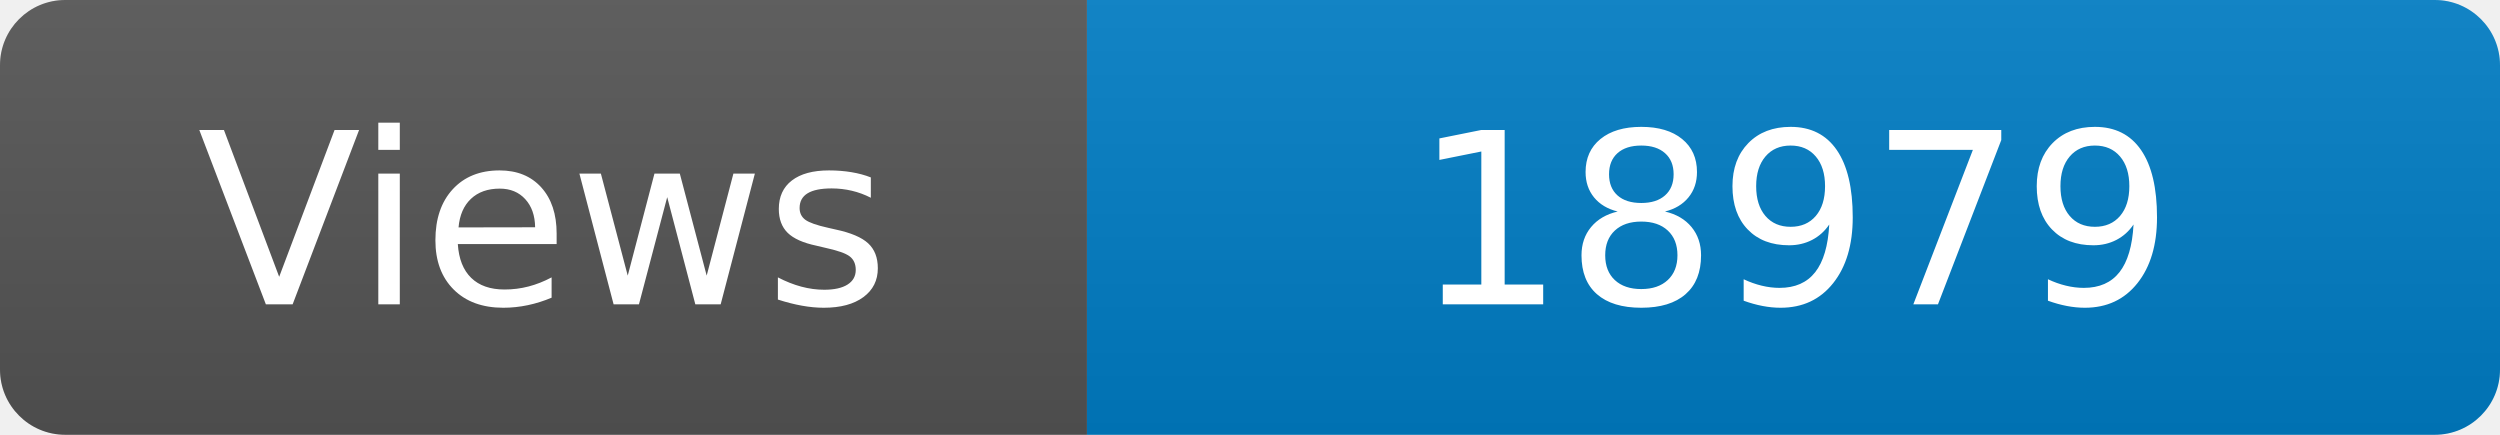
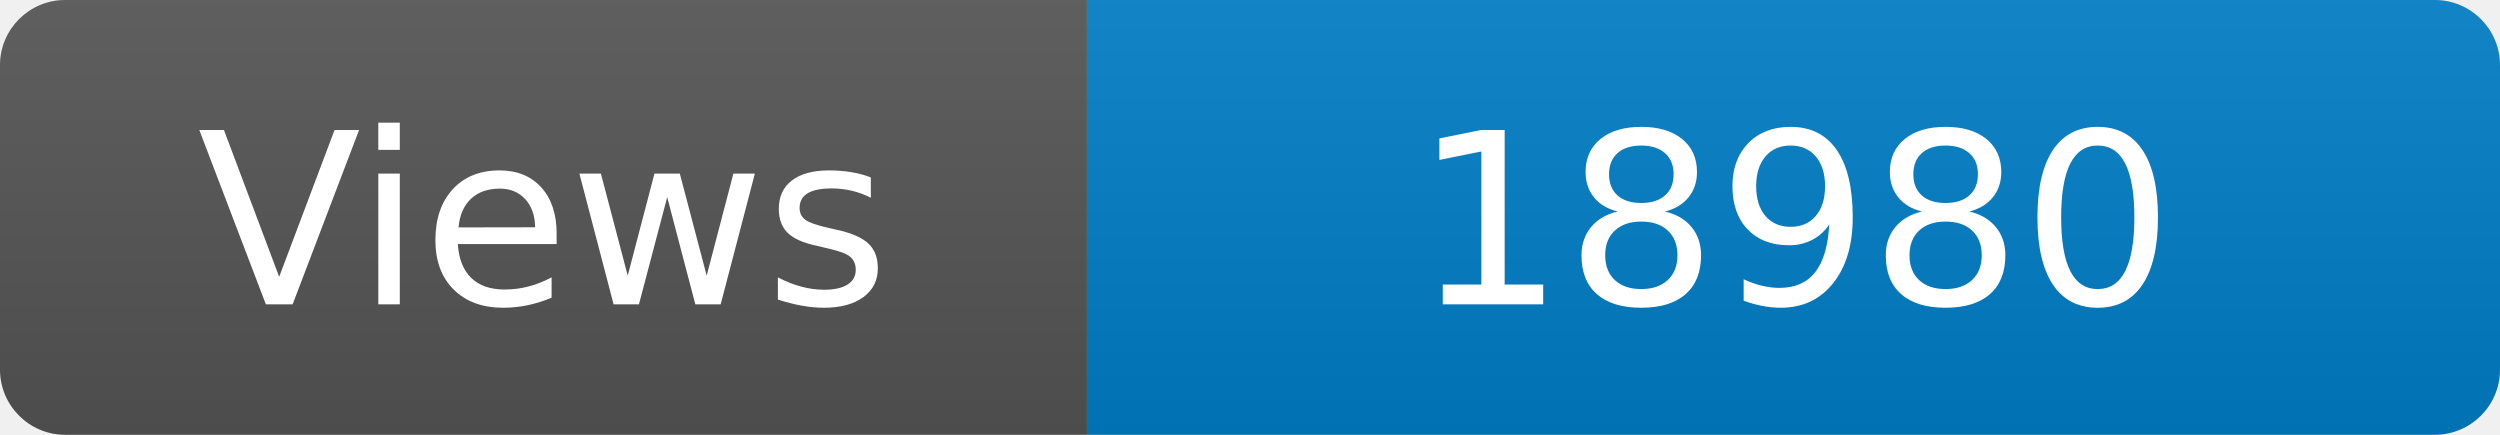
<svg xmlns="http://www.w3.org/2000/svg" width="115" height="20" role="img" aria-label="Maintained?: yes">
  <linearGradient id="s" x2="0" y2="100%">
    <stop offset="0" stop-color="#bbb" stop-opacity=".1" />
    <stop offset="1" stop-opacity=".1" />
  </linearGradient>
  <clipPath id="r">
    <rect width="115" height="20" rx="3" fill="#fff" />
  </clipPath>
  <g clip-path="url(#r)">
    <rect width="50" height="20" fill="#555" />
    <rect x="50" width="160" height="20" fill="#007ec6" />
    <rect width="115" height="20" fill="url(#s)" />
  </g>
  <g fill="#fff" text-anchor="middle" font-family="Verdana,Geneva,DejaVu Sans,sans-serif" font-size="110">
    <text x="250" y="140" transform="scale(.1)" fill="#fff">Views</text>
-     <text x="825" y="140" transform="scale(.1)" fill="#fff">18979</text>
+     <text x="825" y="140" transform="scale(.1)" fill="#fff">18980</text>
  </g>
</svg>
